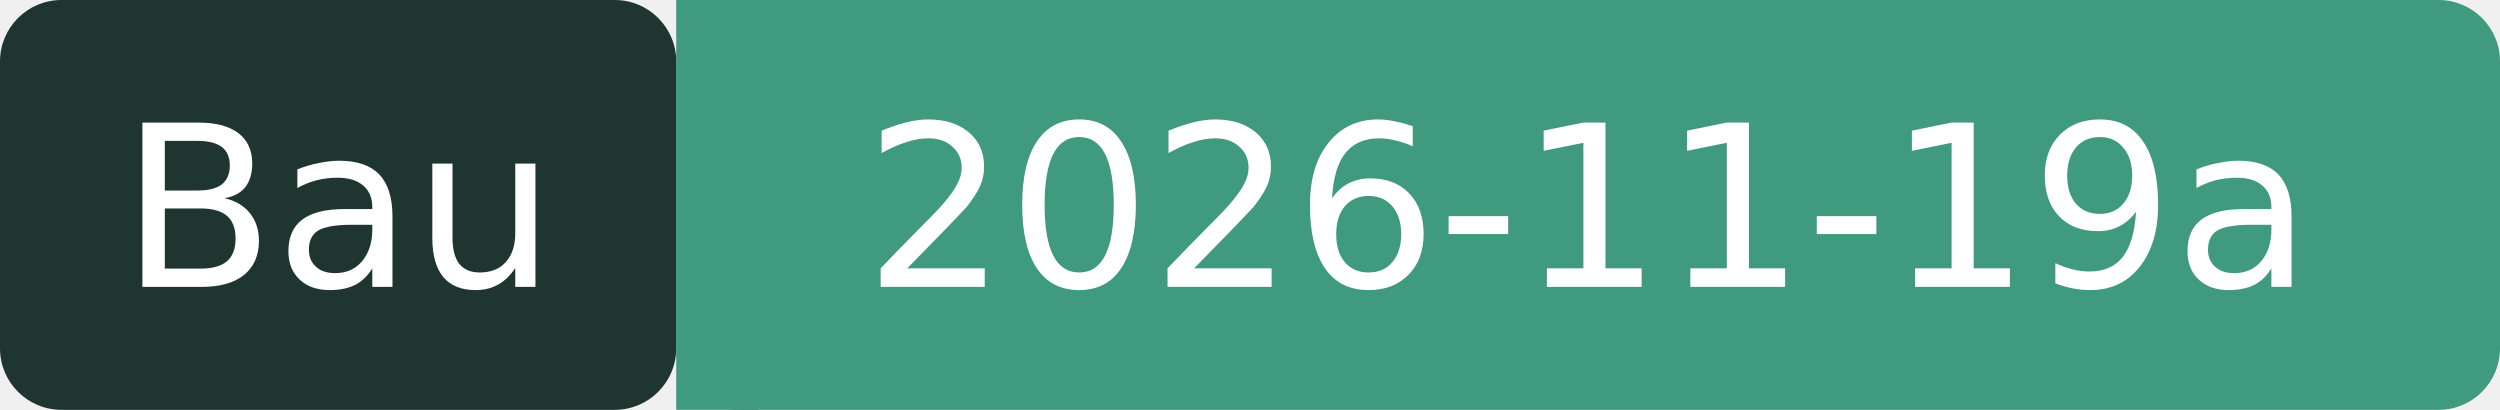
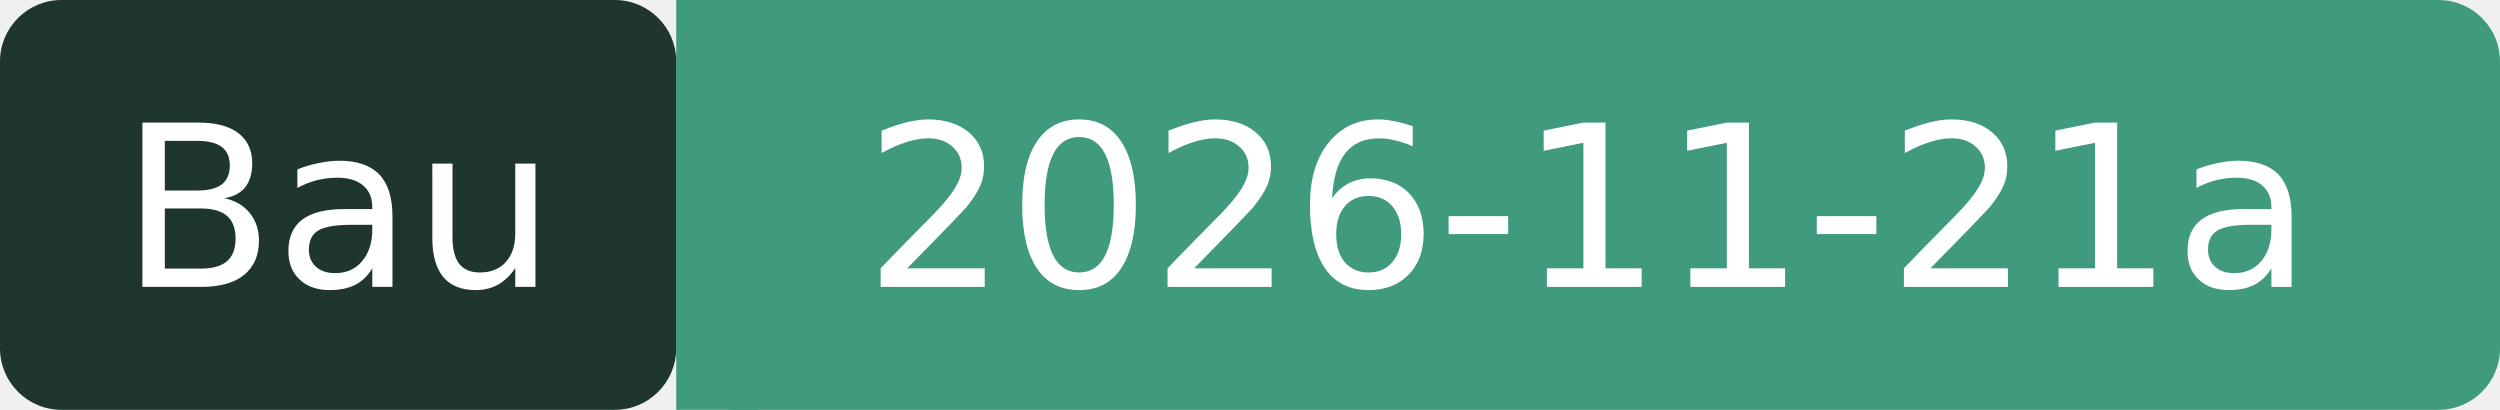
- <svg xmlns="http://www.w3.org/2000/svg" width="122" height="20" role="img" aria-label="Bau: 2026-11-19a">
+ <svg xmlns="http://www.w3.org/2000/svg" width="122" height="20" role="img" aria-label="Bau: 2026-11-21a">
  <rect width="33" height="20" rx="3" fill="#1F3630" />
  <rect x="33" width="89" height="20" rx="3" fill="#3F9A7E" />
  <rect x="33" width="4" height="20" fill="#3F9A7E" />
  <g fill="#fff" font-family="Verdana,DejaVu Sans,sans-serif" font-size="11" text-anchor="middle">
    <text x="16.5" y="14">Bau</text>
-     <text x="77.5" y="14">2026-11-19a</text>
+     <text x="77.5" y="14">2026-11-21a</text>
  </g>
</svg>
